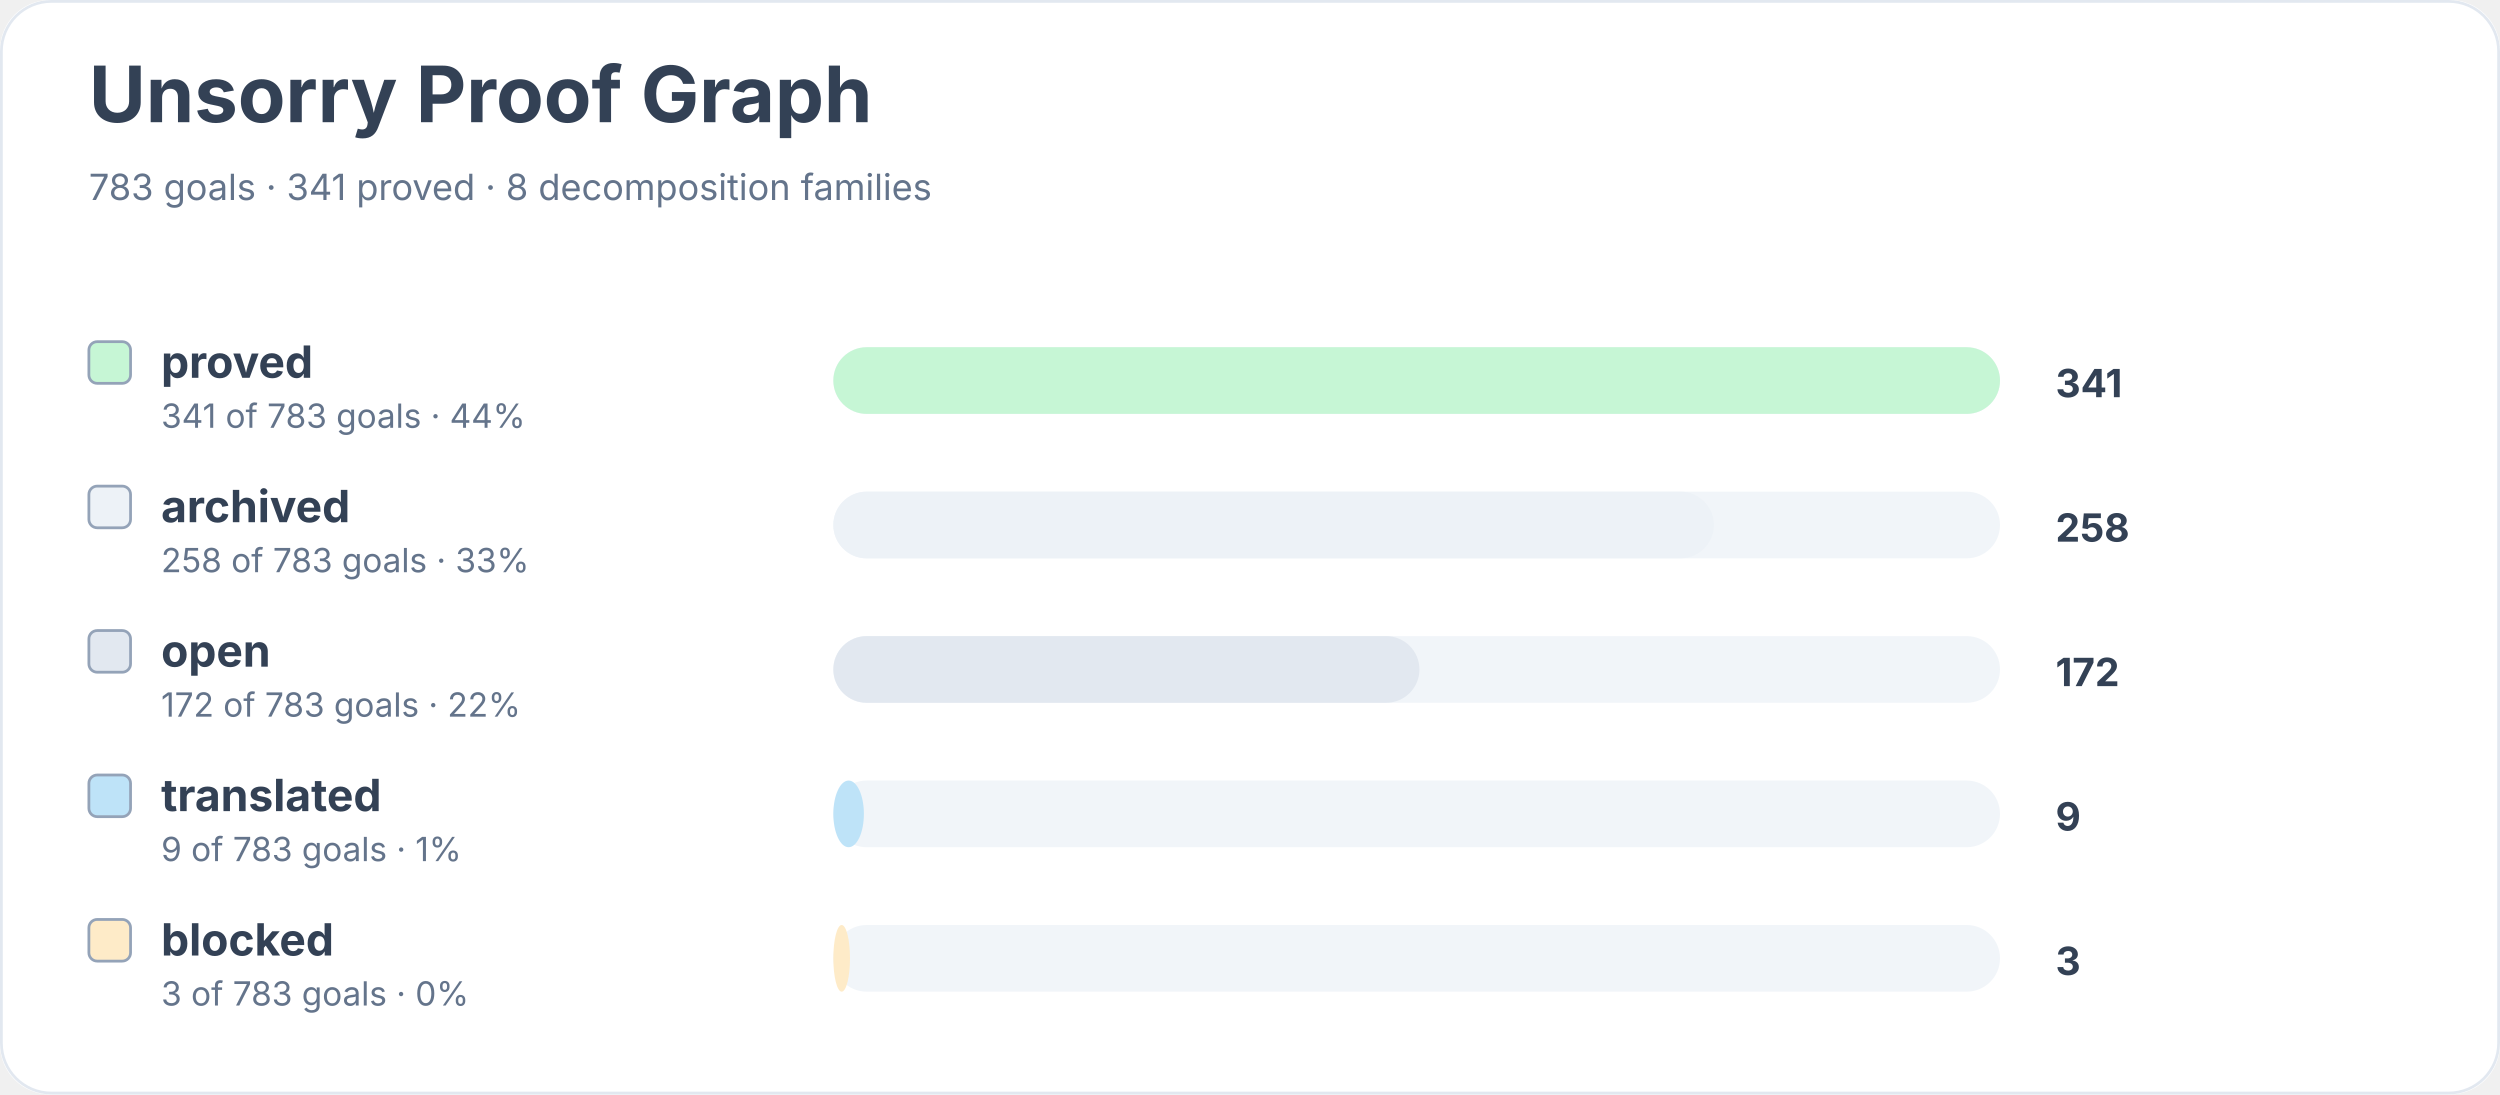
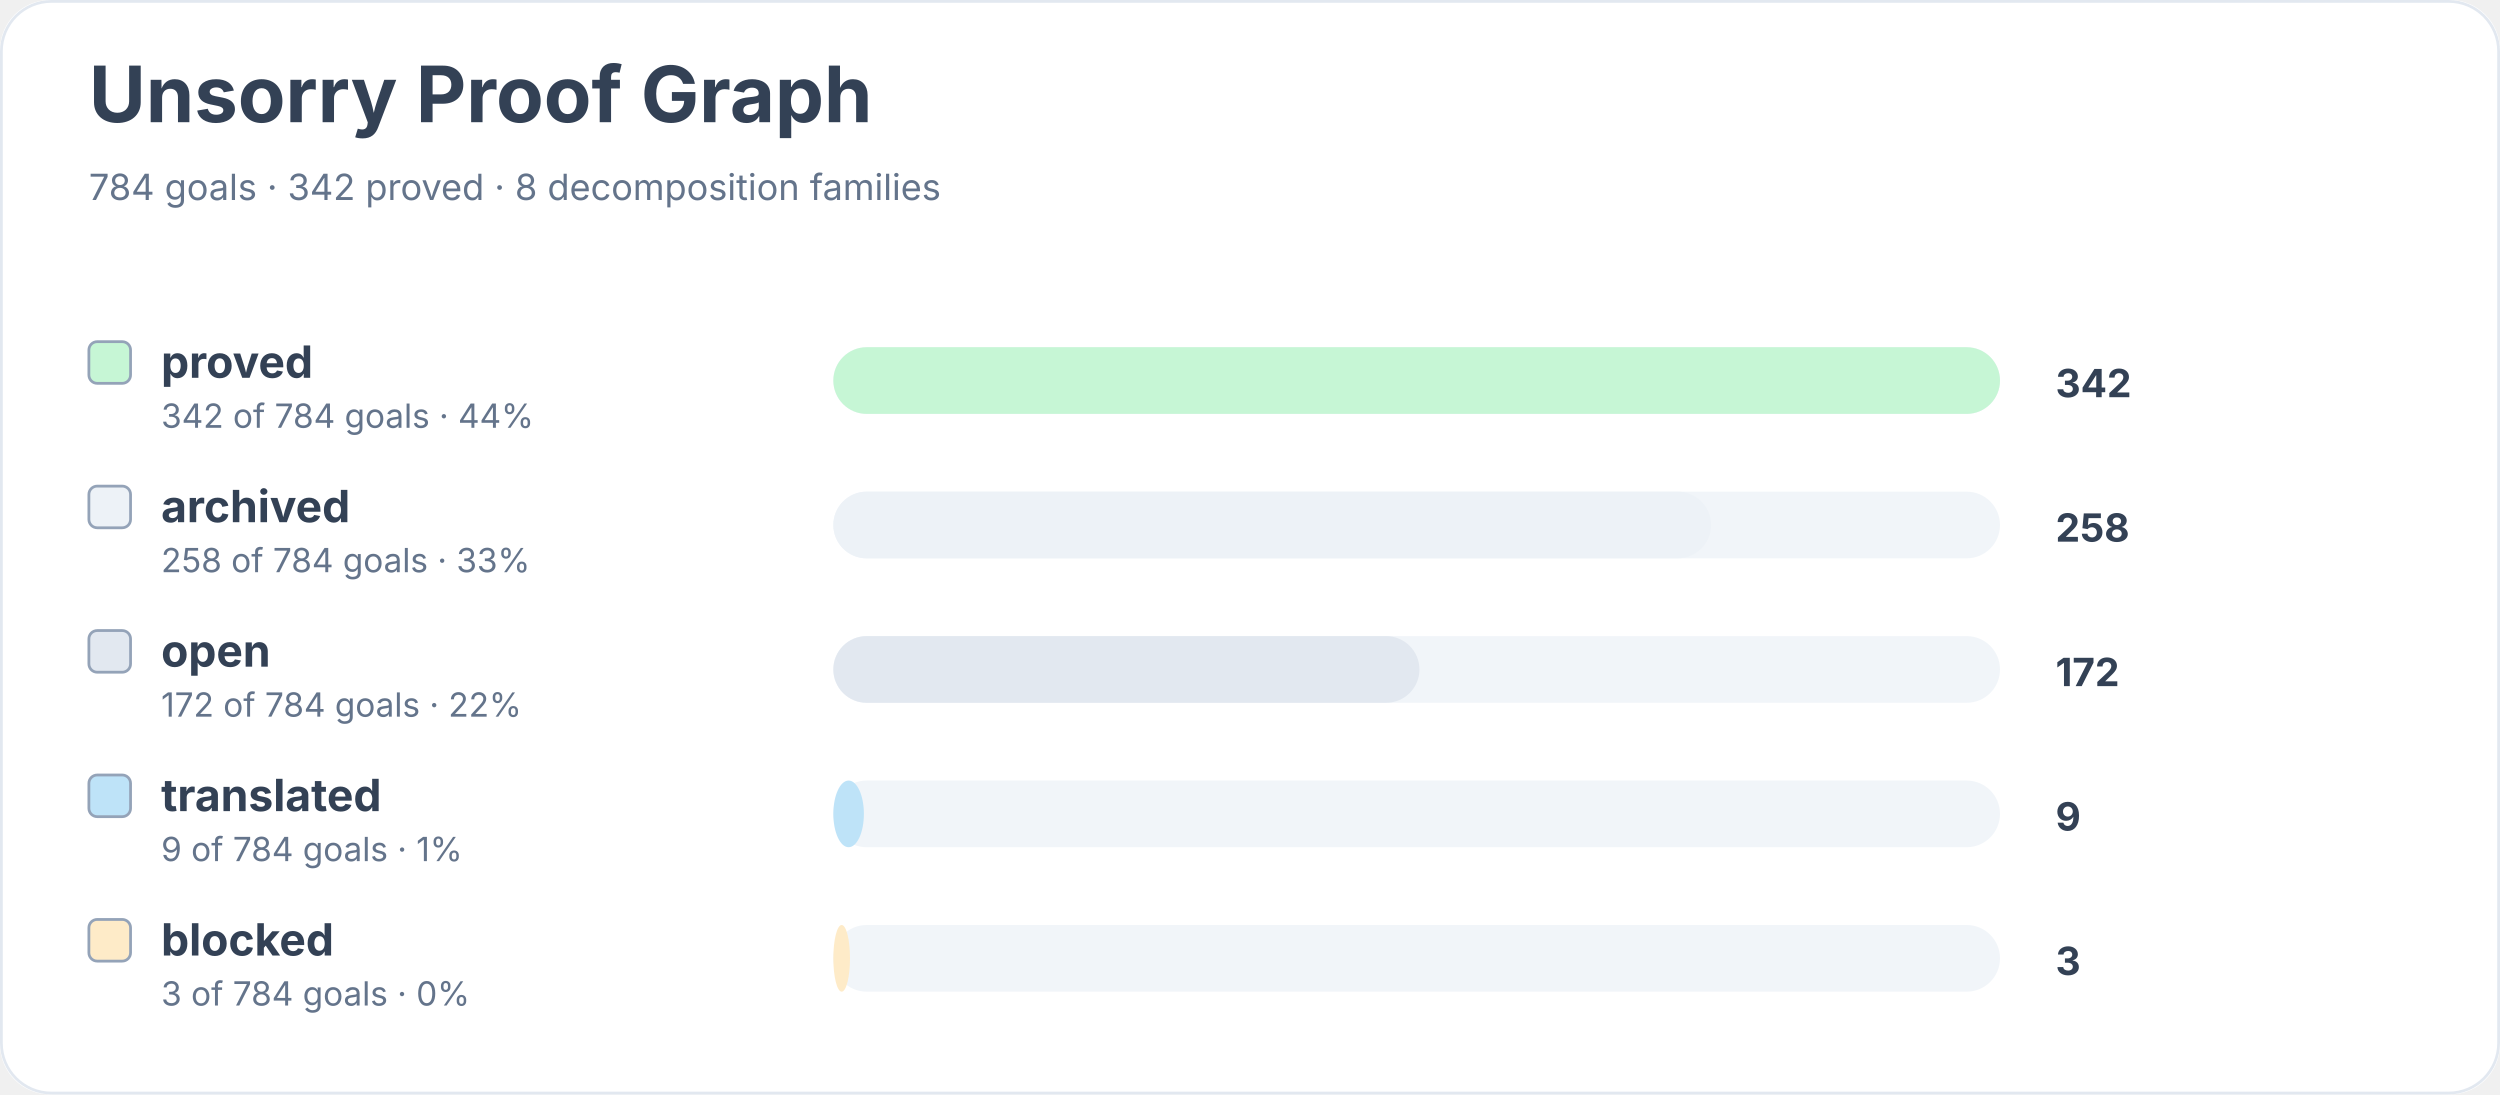
<svg xmlns="http://www.w3.org/2000/svg" width="900" height="394" viewBox="0 0 900 394" role="img" aria-labelledby="title desc">
  <rect width="900" height="100%" rx="18" fill="#ffffff" />
  <rect x="0.5" y="0.5" width="899" height="393" rx="18" fill="none" stroke="#e2e8f0" />
  <text x="32" y="44" font-family="Inter, system-ui, sans-serif" font-size="28" font-weight="700" fill="#334155">Unsorry Proof Graph</text>
-   <text x="32" y="72" font-family="Inter, system-ui, sans-serif" font-size="13" fill="#64748b">783 goals · 341 proved · 8 decomposition families</text>
+   <text x="32" y="72" font-family="Inter, system-ui, sans-serif" font-size="13" fill="#64748b">784 goals · 342 proved · 8 decomposition families</text>
  <rect x="32" y="123" width="15" height="15" rx="3" fill="#c6f6d5" stroke="#94a3b8" />
  <text x="58" y="136" font-family="Inter, system-ui, sans-serif" font-size="16" font-weight="650" fill="#334155">proved</text>
-   <text x="58" y="154" font-family="Inter, system-ui, sans-serif" font-size="12" fill="#64748b">341 of 783 goals · 44%</text>
+   <text x="58" y="154" font-family="Inter, system-ui, sans-serif" font-size="12" fill="#64748b">342 of 784 goals · 44%</text>
  <rect x="300" y="125" width="420" height="24" rx="12" fill="#f1f5f9" />
  <rect x="300" y="125" width="420" height="24" rx="12" fill="#c6f6d5" />
-   <text x="740" y="143" font-family="Inter, system-ui, sans-serif" font-size="14" font-weight="700" fill="#334155">341</text>
+   <text x="740" y="143" font-family="Inter, system-ui, sans-serif" font-size="14" font-weight="700" fill="#334155">342</text>
  <rect x="32" y="175" width="15" height="15" rx="3" fill="#edf2f7" stroke="#94a3b8" />
  <text x="58" y="188" font-family="Inter, system-ui, sans-serif" font-size="16" font-weight="650" fill="#334155">archived</text>
-   <text x="58" y="206" font-family="Inter, system-ui, sans-serif" font-size="12" fill="#64748b">258 of 783 goals · 33%</text>
+   <text x="58" y="206" font-family="Inter, system-ui, sans-serif" font-size="12" fill="#64748b">258 of 784 goals · 33%</text>
  <rect x="300" y="177" width="420" height="24" rx="12" fill="#f1f5f9" />
-   <rect x="300" y="177" width="317" height="24" rx="12" fill="#edf2f7" />
+   <rect x="300" y="177" width="316" height="24" rx="12" fill="#edf2f7" />
  <text x="740" y="195" font-family="Inter, system-ui, sans-serif" font-size="14" font-weight="700" fill="#334155">258</text>
  <rect x="32" y="227" width="15" height="15" rx="3" fill="#e2e8f0" stroke="#94a3b8" />
  <text x="58" y="240" font-family="Inter, system-ui, sans-serif" font-size="16" font-weight="650" fill="#334155">open</text>
-   <text x="58" y="258" font-family="Inter, system-ui, sans-serif" font-size="12" fill="#64748b">172 of 783 goals · 22%</text>
+   <text x="58" y="258" font-family="Inter, system-ui, sans-serif" font-size="12" fill="#64748b">172 of 784 goals · 22%</text>
  <rect x="300" y="229" width="420" height="24" rx="12" fill="#f1f5f9" />
  <rect x="300" y="229" width="211" height="24" rx="12" fill="#e2e8f0" />
  <text x="740" y="247" font-family="Inter, system-ui, sans-serif" font-size="14" font-weight="700" fill="#334155">172</text>
  <rect x="32" y="279" width="15" height="15" rx="3" fill="#bee3f8" stroke="#94a3b8" />
  <text x="58" y="292" font-family="Inter, system-ui, sans-serif" font-size="16" font-weight="650" fill="#334155">translated</text>
-   <text x="58" y="310" font-family="Inter, system-ui, sans-serif" font-size="12" fill="#64748b">9 of 783 goals · 1%</text>
+   <text x="58" y="310" font-family="Inter, system-ui, sans-serif" font-size="12" fill="#64748b">9 of 784 goals · 1%</text>
  <rect x="300" y="281" width="420" height="24" rx="12" fill="#f1f5f9" />
  <rect x="300" y="281" width="11" height="24" rx="12" fill="#bee3f8" />
  <text x="740" y="299" font-family="Inter, system-ui, sans-serif" font-size="14" font-weight="700" fill="#334155">9</text>
  <rect x="32" y="331" width="15" height="15" rx="3" fill="#feebc8" stroke="#94a3b8" />
  <text x="58" y="344" font-family="Inter, system-ui, sans-serif" font-size="16" font-weight="650" fill="#334155">blocked</text>
-   <text x="58" y="362" font-family="Inter, system-ui, sans-serif" font-size="12" fill="#64748b">3 of 783 goals · 0%</text>
+   <text x="58" y="362" font-family="Inter, system-ui, sans-serif" font-size="12" fill="#64748b">3 of 784 goals · 0%</text>
  <rect x="300" y="333" width="420" height="24" rx="12" fill="#f1f5f9" />
  <rect x="300" y="333" width="6" height="24" rx="12" fill="#feebc8" />
  <text x="740" y="351" font-family="Inter, system-ui, sans-serif" font-size="14" font-weight="700" fill="#334155">3</text>
</svg>
